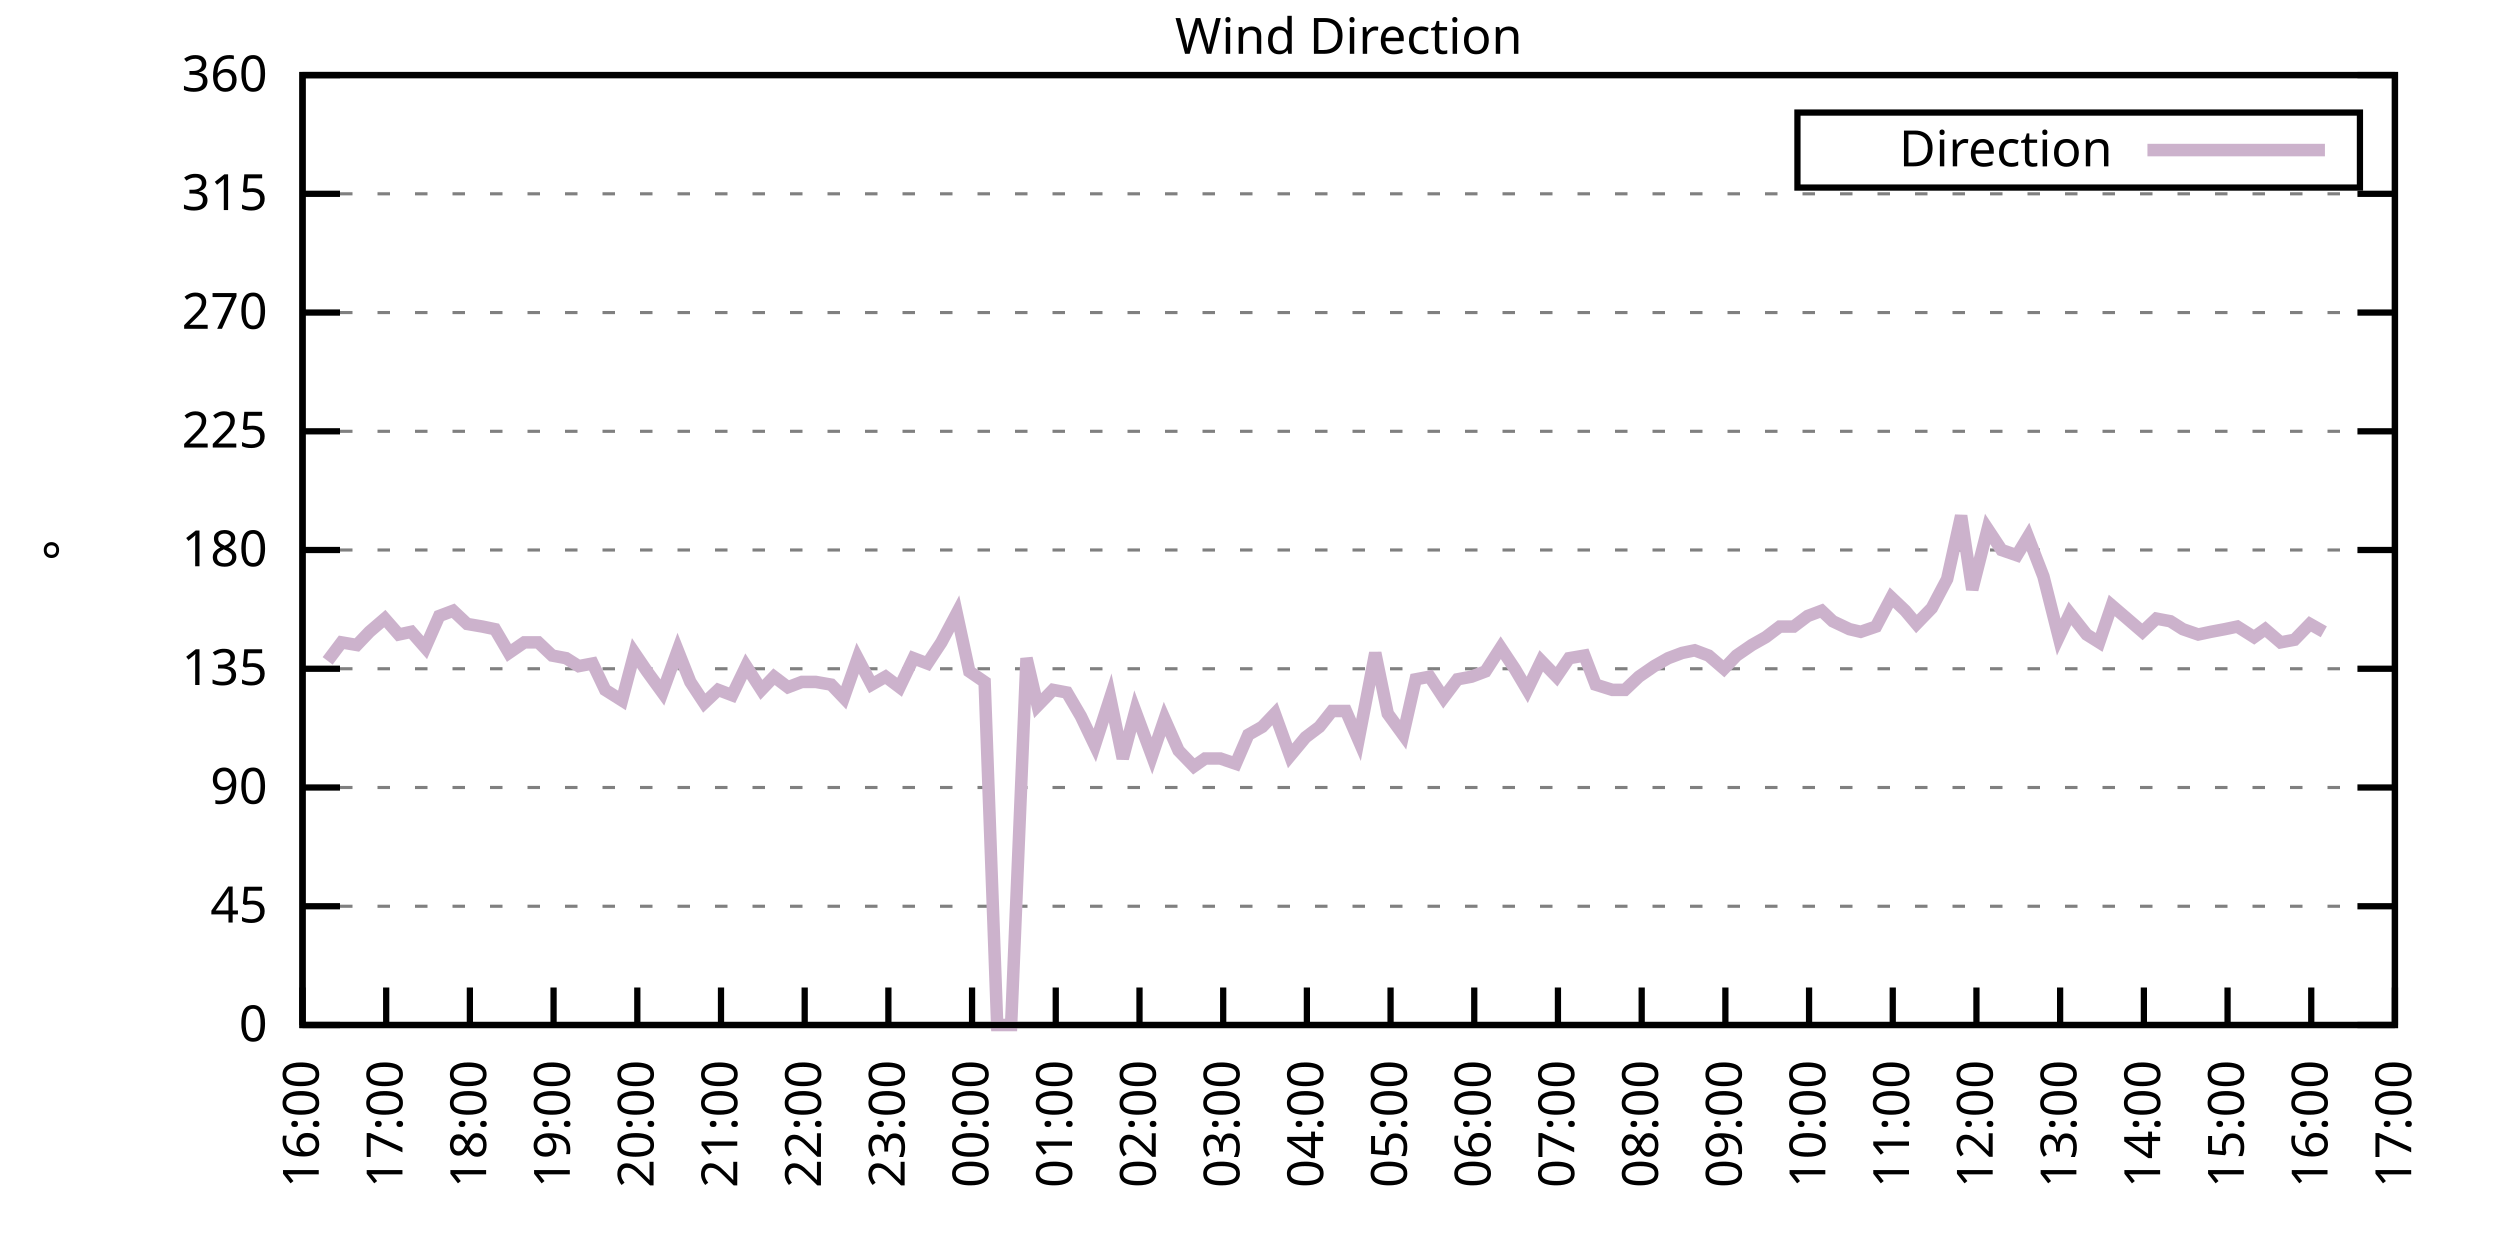
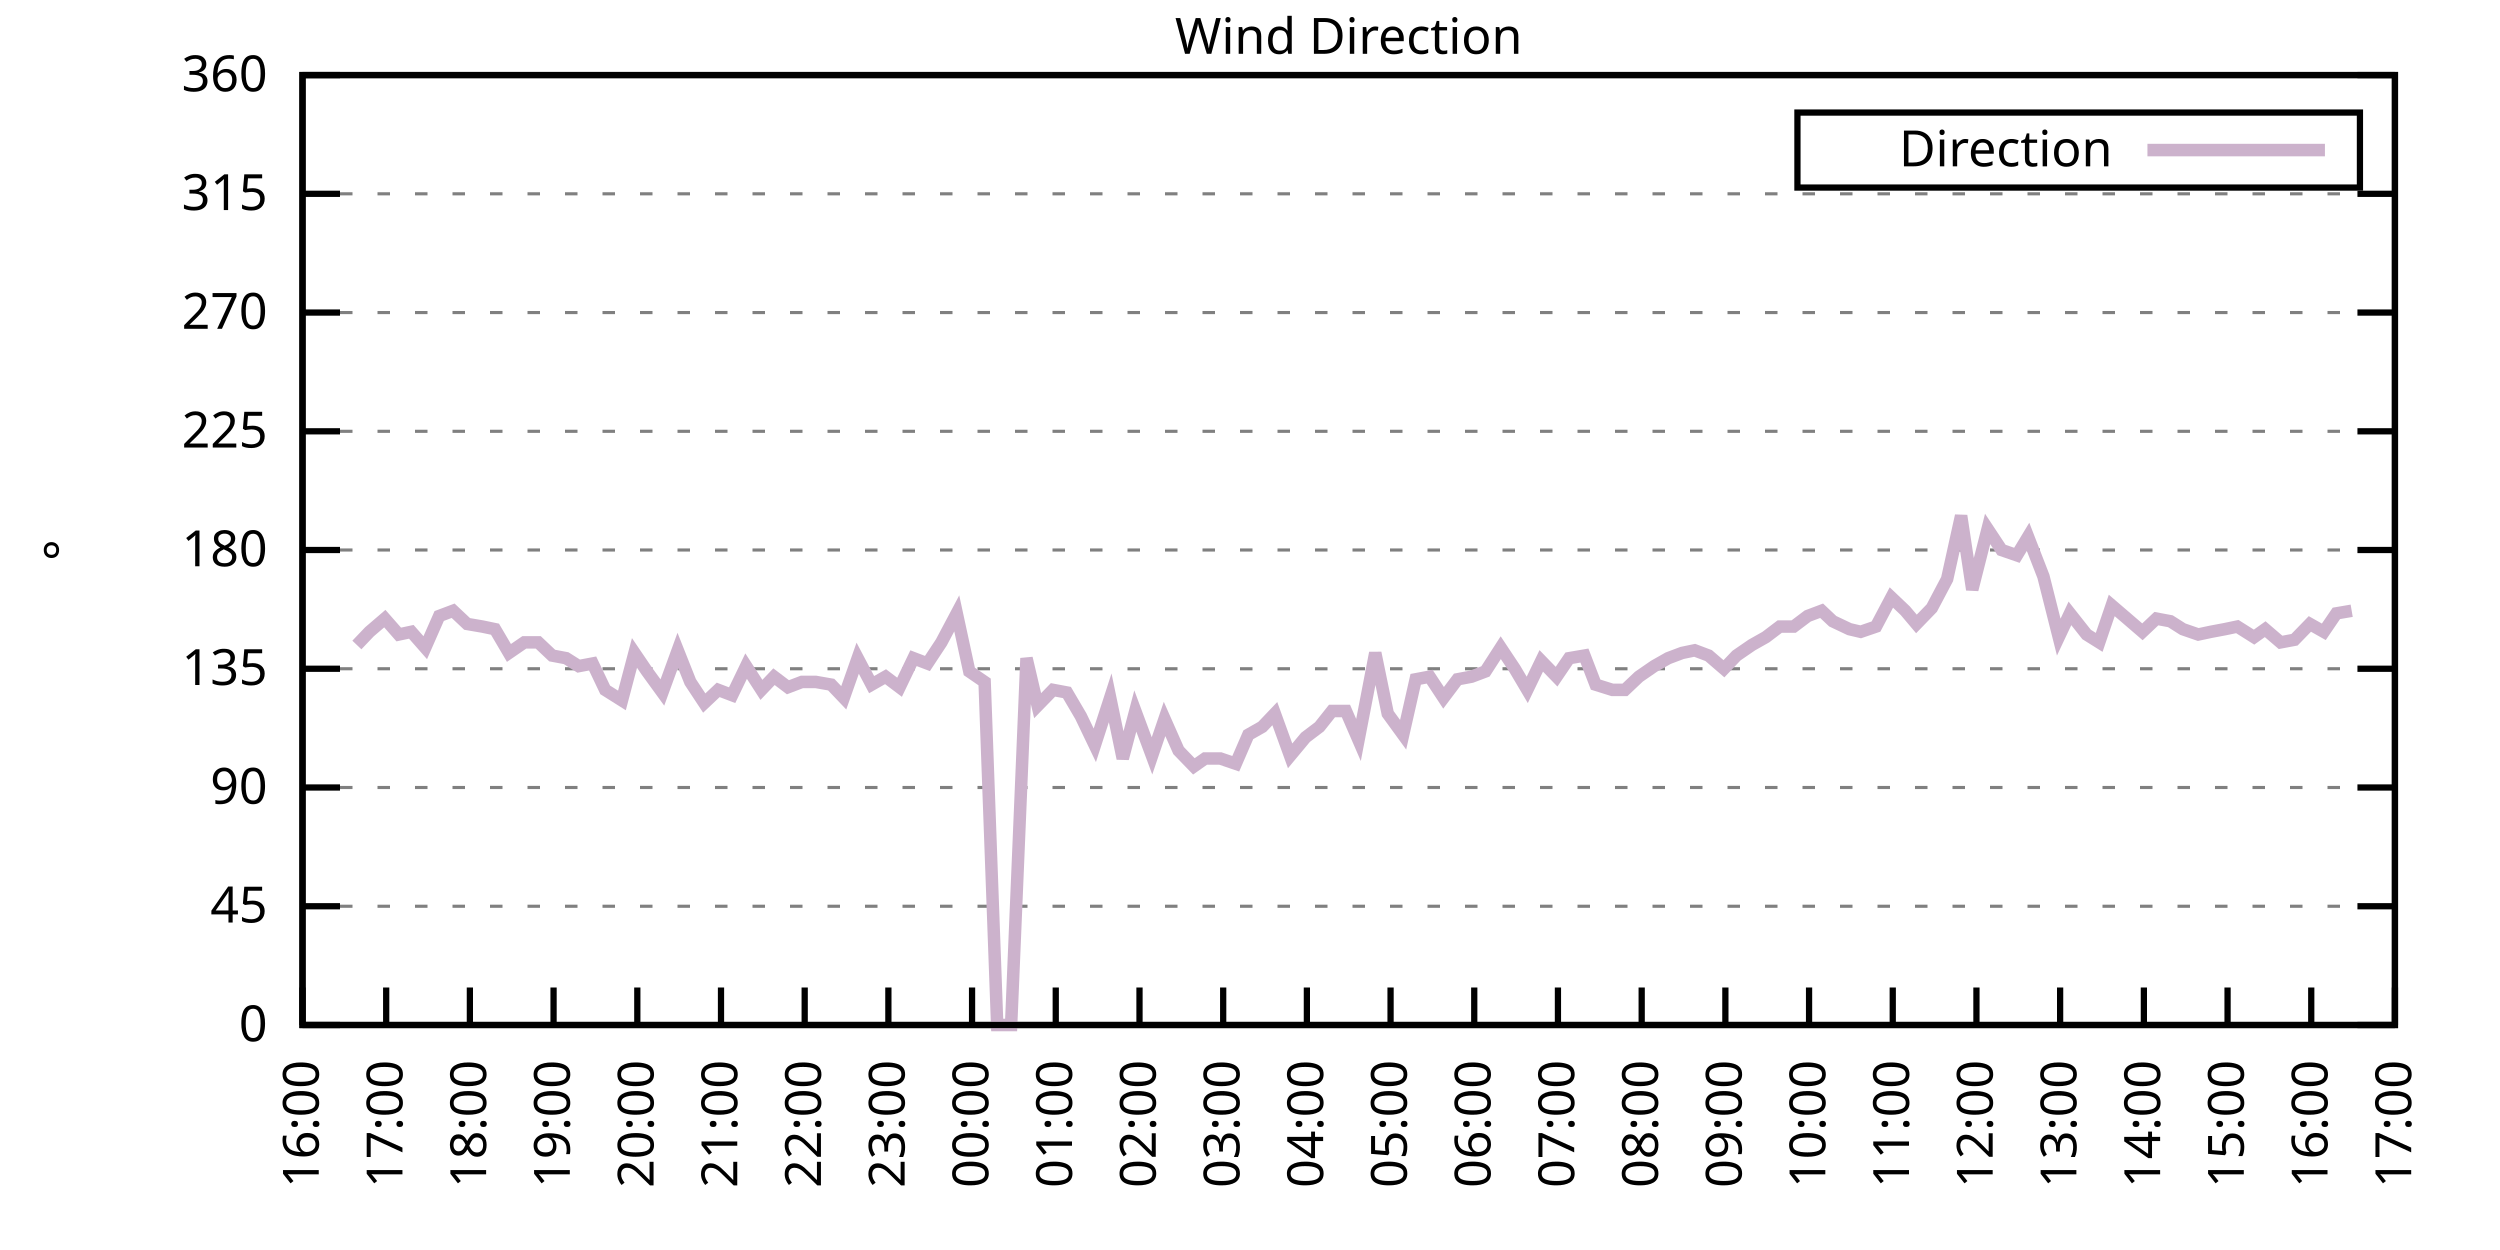
<svg xmlns="http://www.w3.org/2000/svg" xmlns:xlink="http://www.w3.org/1999/xlink" width="400" height="200" viewBox="0 0 400 200">
  <g id="gnuplot_canvas">
    <rect x="0" y="0" width="400" height="200" fill="none" />
    <defs>
      <circle id="gpDot" r="0.5" stroke-width="0.5" stroke="currentColor" />
      <path id="gpPt0" stroke-width="0.333" stroke="currentColor" d="M-1,0 h2 M0,-1 v2" />
      <path id="gpPt1" stroke-width="0.333" stroke="currentColor" d="M-1,-1 L1,1 M1,-1 L-1,1" />
      <path id="gpPt2" stroke-width="0.333" stroke="currentColor" d="M-1,0 L1,0 M0,-1 L0,1 M-1,-1 L1,1 M-1,1 L1,-1" />
      <rect id="gpPt3" stroke-width="0.333" stroke="currentColor" x="-1" y="-1" width="2" height="2" />
      <rect id="gpPt4" stroke-width="0.333" stroke="currentColor" fill="currentColor" x="-1" y="-1" width="2" height="2" />
      <circle id="gpPt5" stroke-width="0.333" stroke="currentColor" cx="0" cy="0" r="1" />
      <use xlink:href="#gpPt5" id="gpPt6" fill="currentColor" stroke="none" />
      <path id="gpPt7" stroke-width="0.333" stroke="currentColor" d="M0,-1.33 L-1.33,0.67 L1.33,0.67 z" />
      <use xlink:href="#gpPt7" id="gpPt8" fill="currentColor" stroke="none" />
      <use xlink:href="#gpPt7" id="gpPt9" stroke="currentColor" transform="rotate(180)" />
      <use xlink:href="#gpPt9" id="gpPt10" fill="currentColor" stroke="none" />
      <use xlink:href="#gpPt3" id="gpPt11" stroke="currentColor" transform="rotate(45)" />
      <use xlink:href="#gpPt11" id="gpPt12" fill="currentColor" stroke="none" />
      <path id="gpPt13" stroke-width="0.333" stroke="currentColor" d="M0,1.330 L1.265,0.411 L0.782,-1.067 L-0.782,-1.076 L-1.265,0.411 z" />
      <use xlink:href="#gpPt13" id="gpPt14" fill="currentColor" stroke="none" />
      <filter id="textbox" filterUnits="objectBoundingBox" x="0" y="0" height="1" width="1">
        <feFlood flood-color="white" flood-opacity="1" result="bgnd" />
        <feComposite in="SourceGraphic" in2="bgnd" operator="atop" />
      </filter>
      <filter id="greybox" filterUnits="objectBoundingBox" x="0" y="0" height="1" width="1">
        <feFlood flood-color="lightgrey" flood-opacity="1" result="grey" />
        <feComposite in="SourceGraphic" in2="grey" operator="atop" />
      </filter>
    </defs>
    <g fill="none" color="white" stroke="currentColor" stroke-width="1.00" stroke-linecap="butt" stroke-linejoin="miter">
</g>
    <g fill="none" color="black" stroke="currentColor" stroke-width="1.00" stroke-linecap="butt" stroke-linejoin="miter">
      <g stroke="none" shape-rendering="crispEdges">
        <polygon fill="rgb(255, 255, 255)" points="48.40,164.00 383.18,164.00 383.18,12.02 48.40,12.02 " />
      </g>
    </g>
    <g fill="none" color="black" stroke="currentColor" stroke-width="1.00" stroke-linecap="butt" stroke-linejoin="miter">
</g>
    <g fill="none" color="black" stroke="black" stroke-width="0.50" stroke-linecap="butt" stroke-linejoin="miter">
</g>
    <g fill="none" color="gray" stroke="currentColor" stroke-width="0.50" stroke-linecap="butt" stroke-linejoin="miter">
      <path stroke="gray" stroke-dasharray="2,4" class="gridline" d="M48.40,164.00 L383.19,164.00  " />
    </g>
    <g fill="none" color="gray" stroke="gray" stroke-width="1.00" stroke-linecap="butt" stroke-linejoin="miter">
</g>
    <g fill="none" color="black" stroke="currentColor" stroke-width="1.00" stroke-linecap="butt" stroke-linejoin="miter">
      <path stroke="black" d="M48.40,164.00 L54.40,164.00 M383.19,164.00 L377.19,164.00  " />
      <g transform="translate(42.80,166.60)" stroke="none" fill="black" font-family="Sans" font-size="8.00" text-anchor="end">
        <text>
          <tspan font-family="Sans"> 0</tspan>
        </text>
      </g>
    </g>
    <g fill="none" color="black" stroke="currentColor" stroke-width="1.00" stroke-linecap="butt" stroke-linejoin="miter">
</g>
    <g fill="none" color="black" stroke="black" stroke-width="0.50" stroke-linecap="butt" stroke-linejoin="miter">
</g>
    <g fill="none" color="gray" stroke="currentColor" stroke-width="0.50" stroke-linecap="butt" stroke-linejoin="miter">
      <path stroke="gray" stroke-dasharray="2,4" class="gridline" d="M48.40,145.00 L383.19,145.00  " />
    </g>
    <g fill="none" color="gray" stroke="gray" stroke-width="1.00" stroke-linecap="butt" stroke-linejoin="miter">
</g>
    <g fill="none" color="black" stroke="currentColor" stroke-width="1.00" stroke-linecap="butt" stroke-linejoin="miter">
      <path stroke="black" d="M48.40,145.00 L54.40,145.00 M383.19,145.00 L377.19,145.00  " />
      <g transform="translate(42.80,147.60)" stroke="none" fill="black" font-family="Sans" font-size="8.00" text-anchor="end">
        <text>
          <tspan font-family="Sans"> 45</tspan>
        </text>
      </g>
    </g>
    <g fill="none" color="black" stroke="currentColor" stroke-width="1.00" stroke-linecap="butt" stroke-linejoin="miter">
</g>
    <g fill="none" color="black" stroke="black" stroke-width="0.50" stroke-linecap="butt" stroke-linejoin="miter">
</g>
    <g fill="none" color="gray" stroke="currentColor" stroke-width="0.50" stroke-linecap="butt" stroke-linejoin="miter">
      <path stroke="gray" stroke-dasharray="2,4" class="gridline" d="M48.40,126.00 L383.19,126.00  " />
    </g>
    <g fill="none" color="gray" stroke="gray" stroke-width="1.00" stroke-linecap="butt" stroke-linejoin="miter">
</g>
    <g fill="none" color="black" stroke="currentColor" stroke-width="1.00" stroke-linecap="butt" stroke-linejoin="miter">
      <path stroke="black" d="M48.40,126.00 L54.40,126.00 M383.19,126.00 L377.19,126.00  " />
      <g transform="translate(42.80,128.60)" stroke="none" fill="black" font-family="Sans" font-size="8.00" text-anchor="end">
        <text>
          <tspan font-family="Sans"> 90</tspan>
        </text>
      </g>
    </g>
    <g fill="none" color="black" stroke="currentColor" stroke-width="1.00" stroke-linecap="butt" stroke-linejoin="miter">
</g>
    <g fill="none" color="black" stroke="black" stroke-width="0.50" stroke-linecap="butt" stroke-linejoin="miter">
</g>
    <g fill="none" color="gray" stroke="currentColor" stroke-width="0.50" stroke-linecap="butt" stroke-linejoin="miter">
      <path stroke="gray" stroke-dasharray="2,4" class="gridline" d="M48.40,107.00 L383.19,107.00  " />
    </g>
    <g fill="none" color="gray" stroke="gray" stroke-width="1.00" stroke-linecap="butt" stroke-linejoin="miter">
</g>
    <g fill="none" color="black" stroke="currentColor" stroke-width="1.00" stroke-linecap="butt" stroke-linejoin="miter">
      <path stroke="black" d="M48.40,107.00 L54.40,107.00 M383.19,107.00 L377.19,107.00  " />
      <g transform="translate(42.80,109.60)" stroke="none" fill="black" font-family="Sans" font-size="8.00" text-anchor="end">
        <text>
          <tspan font-family="Sans"> 135</tspan>
        </text>
      </g>
    </g>
    <g fill="none" color="black" stroke="currentColor" stroke-width="1.00" stroke-linecap="butt" stroke-linejoin="miter">
</g>
    <g fill="none" color="black" stroke="black" stroke-width="0.50" stroke-linecap="butt" stroke-linejoin="miter">
</g>
    <g fill="none" color="gray" stroke="currentColor" stroke-width="0.50" stroke-linecap="butt" stroke-linejoin="miter">
      <path stroke="gray" stroke-dasharray="2,4" class="gridline" d="M48.40,88.00 L383.19,88.00  " />
    </g>
    <g fill="none" color="gray" stroke="gray" stroke-width="1.00" stroke-linecap="butt" stroke-linejoin="miter">
</g>
    <g fill="none" color="black" stroke="currentColor" stroke-width="1.00" stroke-linecap="butt" stroke-linejoin="miter">
      <path stroke="black" d="M48.40,88.00 L54.40,88.00 M383.19,88.00 L377.19,88.00  " />
      <g transform="translate(42.80,90.60)" stroke="none" fill="black" font-family="Sans" font-size="8.00" text-anchor="end">
        <text>
          <tspan font-family="Sans"> 180</tspan>
        </text>
      </g>
    </g>
    <g fill="none" color="black" stroke="currentColor" stroke-width="1.00" stroke-linecap="butt" stroke-linejoin="miter">
</g>
    <g fill="none" color="black" stroke="black" stroke-width="0.50" stroke-linecap="butt" stroke-linejoin="miter">
</g>
    <g fill="none" color="gray" stroke="currentColor" stroke-width="0.50" stroke-linecap="butt" stroke-linejoin="miter">
      <path stroke="gray" stroke-dasharray="2,4" class="gridline" d="M48.40,69.01 L383.19,69.01  " />
    </g>
    <g fill="none" color="gray" stroke="gray" stroke-width="1.00" stroke-linecap="butt" stroke-linejoin="miter">
</g>
    <g fill="none" color="black" stroke="currentColor" stroke-width="1.00" stroke-linecap="butt" stroke-linejoin="miter">
      <path stroke="black" d="M48.40,69.01 L54.40,69.01 M383.19,69.01 L377.19,69.01  " />
      <g transform="translate(42.80,71.61)" stroke="none" fill="black" font-family="Sans" font-size="8.00" text-anchor="end">
        <text>
          <tspan font-family="Sans"> 225</tspan>
        </text>
      </g>
    </g>
    <g fill="none" color="black" stroke="currentColor" stroke-width="1.00" stroke-linecap="butt" stroke-linejoin="miter">
</g>
    <g fill="none" color="black" stroke="black" stroke-width="0.50" stroke-linecap="butt" stroke-linejoin="miter">
</g>
    <g fill="none" color="gray" stroke="currentColor" stroke-width="0.50" stroke-linecap="butt" stroke-linejoin="miter">
      <path stroke="gray" stroke-dasharray="2,4" class="gridline" d="M48.40,50.01 L383.19,50.01  " />
    </g>
    <g fill="none" color="gray" stroke="gray" stroke-width="1.00" stroke-linecap="butt" stroke-linejoin="miter">
</g>
    <g fill="none" color="black" stroke="currentColor" stroke-width="1.00" stroke-linecap="butt" stroke-linejoin="miter">
      <path stroke="black" d="M48.40,50.01 L54.40,50.01 M383.19,50.01 L377.19,50.01  " />
      <g transform="translate(42.80,52.61)" stroke="none" fill="black" font-family="Sans" font-size="8.00" text-anchor="end">
        <text>
          <tspan font-family="Sans"> 270</tspan>
        </text>
      </g>
    </g>
    <g fill="none" color="black" stroke="currentColor" stroke-width="1.00" stroke-linecap="butt" stroke-linejoin="miter">
</g>
    <g fill="none" color="black" stroke="black" stroke-width="0.50" stroke-linecap="butt" stroke-linejoin="miter">
</g>
    <g fill="none" color="gray" stroke="currentColor" stroke-width="0.50" stroke-linecap="butt" stroke-linejoin="miter">
      <path stroke="gray" stroke-dasharray="2,4" class="gridline" d="M48.40,31.01 L383.19,31.01  " />
    </g>
    <g fill="none" color="gray" stroke="gray" stroke-width="1.00" stroke-linecap="butt" stroke-linejoin="miter">
</g>
    <g fill="none" color="black" stroke="currentColor" stroke-width="1.00" stroke-linecap="butt" stroke-linejoin="miter">
      <path stroke="black" d="M48.40,31.01 L54.40,31.01 M383.19,31.01 L377.19,31.01  " />
      <g transform="translate(42.80,33.61)" stroke="none" fill="black" font-family="Sans" font-size="8.00" text-anchor="end">
        <text>
          <tspan font-family="Sans"> 315</tspan>
        </text>
      </g>
    </g>
    <g fill="none" color="black" stroke="currentColor" stroke-width="1.00" stroke-linecap="butt" stroke-linejoin="miter">
</g>
    <g fill="none" color="black" stroke="black" stroke-width="0.50" stroke-linecap="butt" stroke-linejoin="miter">
</g>
    <g fill="none" color="gray" stroke="currentColor" stroke-width="0.50" stroke-linecap="butt" stroke-linejoin="miter">
      <path stroke="gray" stroke-dasharray="2,4" class="gridline" d="M48.40,12.01 L383.19,12.01  " />
    </g>
    <g fill="none" color="gray" stroke="gray" stroke-width="1.00" stroke-linecap="butt" stroke-linejoin="miter">
</g>
    <g fill="none" color="black" stroke="currentColor" stroke-width="1.00" stroke-linecap="butt" stroke-linejoin="miter">
      <path stroke="black" d="M48.40,12.01 L54.40,12.01 M383.19,12.01 L377.19,12.01  " />
      <g transform="translate(42.80,14.61)" stroke="none" fill="black" font-family="Sans" font-size="8.00" text-anchor="end">
        <text>
          <tspan font-family="Sans"> 360</tspan>
        </text>
      </g>
    </g>
    <g fill="none" color="black" stroke="currentColor" stroke-width="1.00" stroke-linecap="butt" stroke-linejoin="miter">
      <path stroke="black" d="M48.40,164.00 L48.40,158.00  " />
      <g transform="translate(51.00,169.60) rotate(270.00)" stroke="none" fill="black" font-family="Sans" font-size="8.00" text-anchor="end">
        <text>
          <tspan font-family="Sans">16:00</tspan>
        </text>
      </g>
    </g>
    <g fill="none" color="black" stroke="currentColor" stroke-width="1.00" stroke-linecap="butt" stroke-linejoin="miter">
      <path stroke="black" d="M61.79,164.00 L61.79,158.00  " />
      <g transform="translate(64.39,169.60) rotate(270.00)" stroke="none" fill="black" font-family="Sans" font-size="8.00" text-anchor="end">
        <text>
          <tspan font-family="Sans">17:00</tspan>
        </text>
      </g>
    </g>
    <g fill="none" color="black" stroke="currentColor" stroke-width="1.00" stroke-linecap="butt" stroke-linejoin="miter">
      <path stroke="black" d="M75.18,164.00 L75.18,158.00  " />
      <g transform="translate(77.78,169.60) rotate(270.00)" stroke="none" fill="black" font-family="Sans" font-size="8.00" text-anchor="end">
        <text>
          <tspan font-family="Sans">18:00</tspan>
        </text>
      </g>
    </g>
    <g fill="none" color="black" stroke="currentColor" stroke-width="1.00" stroke-linecap="butt" stroke-linejoin="miter">
      <path stroke="black" d="M88.57,164.00 L88.57,158.00  " />
      <g transform="translate(91.17,169.60) rotate(270.00)" stroke="none" fill="black" font-family="Sans" font-size="8.00" text-anchor="end">
        <text>
          <tspan font-family="Sans">19:00</tspan>
        </text>
      </g>
    </g>
    <g fill="none" color="black" stroke="currentColor" stroke-width="1.00" stroke-linecap="butt" stroke-linejoin="miter">
      <path stroke="black" d="M101.97,164.00 L101.97,158.00  " />
      <g transform="translate(104.57,169.60) rotate(270.00)" stroke="none" fill="black" font-family="Sans" font-size="8.00" text-anchor="end">
        <text>
          <tspan font-family="Sans">20:00</tspan>
        </text>
      </g>
    </g>
    <g fill="none" color="black" stroke="currentColor" stroke-width="1.00" stroke-linecap="butt" stroke-linejoin="miter">
      <path stroke="black" d="M115.36,164.00 L115.36,158.00  " />
      <g transform="translate(117.96,169.60) rotate(270.00)" stroke="none" fill="black" font-family="Sans" font-size="8.00" text-anchor="end">
        <text>
          <tspan font-family="Sans">21:00</tspan>
        </text>
      </g>
    </g>
    <g fill="none" color="black" stroke="currentColor" stroke-width="1.00" stroke-linecap="butt" stroke-linejoin="miter">
      <path stroke="black" d="M128.75,164.00 L128.75,158.00  " />
      <g transform="translate(131.35,169.60) rotate(270.00)" stroke="none" fill="black" font-family="Sans" font-size="8.00" text-anchor="end">
        <text>
          <tspan font-family="Sans">22:00</tspan>
        </text>
      </g>
    </g>
    <g fill="none" color="black" stroke="currentColor" stroke-width="1.00" stroke-linecap="butt" stroke-linejoin="miter">
      <path stroke="black" d="M142.14,164.00 L142.14,158.00  " />
      <g transform="translate(144.74,169.60) rotate(270.00)" stroke="none" fill="black" font-family="Sans" font-size="8.00" text-anchor="end">
        <text>
          <tspan font-family="Sans">23:00</tspan>
        </text>
      </g>
    </g>
    <g fill="none" color="black" stroke="currentColor" stroke-width="1.00" stroke-linecap="butt" stroke-linejoin="miter">
      <path stroke="black" d="M155.53,164.00 L155.53,158.00  " />
      <g transform="translate(158.13,169.60) rotate(270.00)" stroke="none" fill="black" font-family="Sans" font-size="8.00" text-anchor="end">
        <text>
          <tspan font-family="Sans">00:00</tspan>
        </text>
      </g>
    </g>
    <g fill="none" color="black" stroke="currentColor" stroke-width="1.00" stroke-linecap="butt" stroke-linejoin="miter">
      <path stroke="black" d="M168.92,164.00 L168.92,158.00  " />
      <g transform="translate(171.52,169.60) rotate(270.00)" stroke="none" fill="black" font-family="Sans" font-size="8.00" text-anchor="end">
        <text>
          <tspan font-family="Sans">01:00</tspan>
        </text>
      </g>
    </g>
    <g fill="none" color="black" stroke="currentColor" stroke-width="1.00" stroke-linecap="butt" stroke-linejoin="miter">
      <path stroke="black" d="M182.32,164.00 L182.32,158.00  " />
      <g transform="translate(184.92,169.60) rotate(270.00)" stroke="none" fill="black" font-family="Sans" font-size="8.00" text-anchor="end">
        <text>
          <tspan font-family="Sans">02:00</tspan>
        </text>
      </g>
    </g>
    <g fill="none" color="black" stroke="currentColor" stroke-width="1.00" stroke-linecap="butt" stroke-linejoin="miter">
      <path stroke="black" d="M195.71,164.00 L195.71,158.00  " />
      <g transform="translate(198.31,169.60) rotate(270.00)" stroke="none" fill="black" font-family="Sans" font-size="8.00" text-anchor="end">
        <text>
          <tspan font-family="Sans">03:00</tspan>
        </text>
      </g>
    </g>
    <g fill="none" color="black" stroke="currentColor" stroke-width="1.00" stroke-linecap="butt" stroke-linejoin="miter">
      <path stroke="black" d="M209.10,164.00 L209.10,158.00  " />
      <g transform="translate(211.70,169.60) rotate(270.00)" stroke="none" fill="black" font-family="Sans" font-size="8.00" text-anchor="end">
        <text>
          <tspan font-family="Sans">04:00</tspan>
        </text>
      </g>
    </g>
    <g fill="none" color="black" stroke="currentColor" stroke-width="1.00" stroke-linecap="butt" stroke-linejoin="miter">
      <path stroke="black" d="M222.49,164.00 L222.49,158.00  " />
      <g transform="translate(225.09,169.60) rotate(270.00)" stroke="none" fill="black" font-family="Sans" font-size="8.00" text-anchor="end">
        <text>
          <tspan font-family="Sans">05:00</tspan>
        </text>
      </g>
    </g>
    <g fill="none" color="black" stroke="currentColor" stroke-width="1.00" stroke-linecap="butt" stroke-linejoin="miter">
      <path stroke="black" d="M235.88,164.00 L235.88,158.00  " />
      <g transform="translate(238.48,169.60) rotate(270.00)" stroke="none" fill="black" font-family="Sans" font-size="8.00" text-anchor="end">
        <text>
          <tspan font-family="Sans">06:00</tspan>
        </text>
      </g>
    </g>
    <g fill="none" color="black" stroke="currentColor" stroke-width="1.00" stroke-linecap="butt" stroke-linejoin="miter">
      <path stroke="black" d="M249.27,164.00 L249.27,158.00  " />
      <g transform="translate(251.87,169.60) rotate(270.00)" stroke="none" fill="black" font-family="Sans" font-size="8.00" text-anchor="end">
        <text>
          <tspan font-family="Sans">07:00</tspan>
        </text>
      </g>
    </g>
    <g fill="none" color="black" stroke="currentColor" stroke-width="1.00" stroke-linecap="butt" stroke-linejoin="miter">
      <path stroke="black" d="M262.67,164.00 L262.67,158.00  " />
      <g transform="translate(265.27,169.60) rotate(270.00)" stroke="none" fill="black" font-family="Sans" font-size="8.00" text-anchor="end">
        <text>
          <tspan font-family="Sans">08:00</tspan>
        </text>
      </g>
    </g>
    <g fill="none" color="black" stroke="currentColor" stroke-width="1.00" stroke-linecap="butt" stroke-linejoin="miter">
      <path stroke="black" d="M276.06,164.00 L276.06,158.00  " />
      <g transform="translate(278.66,169.60) rotate(270.00)" stroke="none" fill="black" font-family="Sans" font-size="8.00" text-anchor="end">
        <text>
          <tspan font-family="Sans">09:00</tspan>
        </text>
      </g>
    </g>
    <g fill="none" color="black" stroke="currentColor" stroke-width="1.00" stroke-linecap="butt" stroke-linejoin="miter">
      <path stroke="black" d="M289.45,164.00 L289.45,158.00  " />
      <g transform="translate(292.05,169.60) rotate(270.00)" stroke="none" fill="black" font-family="Sans" font-size="8.00" text-anchor="end">
        <text>
          <tspan font-family="Sans">10:00</tspan>
        </text>
      </g>
    </g>
    <g fill="none" color="black" stroke="currentColor" stroke-width="1.00" stroke-linecap="butt" stroke-linejoin="miter">
      <path stroke="black" d="M302.84,164.00 L302.84,158.00  " />
      <g transform="translate(305.44,169.60) rotate(270.00)" stroke="none" fill="black" font-family="Sans" font-size="8.00" text-anchor="end">
        <text>
          <tspan font-family="Sans">11:00</tspan>
        </text>
      </g>
    </g>
    <g fill="none" color="black" stroke="currentColor" stroke-width="1.00" stroke-linecap="butt" stroke-linejoin="miter">
      <path stroke="black" d="M316.23,164.00 L316.23,158.00  " />
      <g transform="translate(318.83,169.60) rotate(270.00)" stroke="none" fill="black" font-family="Sans" font-size="8.00" text-anchor="end">
        <text>
          <tspan font-family="Sans">12:00</tspan>
        </text>
      </g>
    </g>
    <g fill="none" color="black" stroke="currentColor" stroke-width="1.00" stroke-linecap="butt" stroke-linejoin="miter">
      <path stroke="black" d="M329.62,164.00 L329.62,158.00  " />
      <g transform="translate(332.22,169.60) rotate(270.00)" stroke="none" fill="black" font-family="Sans" font-size="8.00" text-anchor="end">
        <text>
          <tspan font-family="Sans">13:00</tspan>
        </text>
      </g>
    </g>
    <g fill="none" color="black" stroke="currentColor" stroke-width="1.00" stroke-linecap="butt" stroke-linejoin="miter">
      <path stroke="black" d="M343.02,164.00 L343.02,158.00  " />
      <g transform="translate(345.62,169.60) rotate(270.00)" stroke="none" fill="black" font-family="Sans" font-size="8.00" text-anchor="end">
        <text>
          <tspan font-family="Sans">14:00</tspan>
        </text>
      </g>
    </g>
    <g fill="none" color="black" stroke="currentColor" stroke-width="1.00" stroke-linecap="butt" stroke-linejoin="miter">
      <path stroke="black" d="M356.41,164.00 L356.41,158.00  " />
      <g transform="translate(359.01,169.60) rotate(270.00)" stroke="none" fill="black" font-family="Sans" font-size="8.00" text-anchor="end">
        <text>
          <tspan font-family="Sans">15:00</tspan>
        </text>
      </g>
    </g>
    <g fill="none" color="black" stroke="currentColor" stroke-width="1.00" stroke-linecap="butt" stroke-linejoin="miter">
      <path stroke="black" d="M369.80,164.00 L369.80,158.00  " />
      <g transform="translate(372.40,169.60) rotate(270.00)" stroke="none" fill="black" font-family="Sans" font-size="8.00" text-anchor="end">
        <text>
          <tspan font-family="Sans">16:00</tspan>
        </text>
      </g>
    </g>
    <g fill="none" color="black" stroke="currentColor" stroke-width="1.00" stroke-linecap="butt" stroke-linejoin="miter">
      <path stroke="black" d="M383.19,164.00 L383.19,158.00  " />
      <g transform="translate(385.79,169.60) rotate(270.00)" stroke="none" fill="black" font-family="Sans" font-size="8.00" text-anchor="end">
        <text>
          <tspan font-family="Sans">17:00</tspan>
        </text>
      </g>
    </g>
    <g fill="none" color="black" stroke="currentColor" stroke-width="1.00" stroke-linecap="butt" stroke-linejoin="miter">
</g>
    <g fill="none" color="black" stroke="currentColor" stroke-width="1.00" stroke-linecap="butt" stroke-linejoin="miter">
      <path stroke="black" d="M48.40,12.01 L48.40,164.00 L383.19,164.00 L383.19,12.01 L48.40,12.01 Z  " />
    </g>
    <g fill="none" color="black" stroke="currentColor" stroke-width="1.00" stroke-linecap="butt" stroke-linejoin="miter">
</g>
    <g fill="none" color="black" stroke="currentColor" stroke-width="1.00" stroke-linecap="butt" stroke-linejoin="miter">
      <path stroke="black" d="M287.59,30.01 L287.59,18.01 L377.59,18.01 L377.59,30.01 L287.59,30.01 Z  " />
    </g>
    <g id="Wind_direction_plot_1">
      <g fill="none" color="white" stroke="black" stroke-width="2.00" stroke-linecap="butt" stroke-linejoin="miter">
</g>
      <g fill="none" color="black" stroke="currentColor" stroke-width="2.00" stroke-linecap="butt" stroke-linejoin="miter">
        <g transform="translate(337.99,26.61)" stroke="none" fill="black" font-family="Sans" font-size="8.00" text-anchor="end">
          <text>
            <tspan font-family="Sans">Direction</tspan>
          </text>
        </g>
      </g>
      <g fill="none" color="black" stroke="currentColor" stroke-width="2.00" stroke-linecap="butt" stroke-linejoin="miter">
-         <path stroke="rgb(204, 178, 204)" d="M343.59,24.01 L371.99,24.01 M52.42,105.74 L54.65,102.78 L57.10,103.20 L59.11,101.09 L61.57,98.98 L63.80,101.52   L65.81,101.09 L68.04,103.63 L70.27,98.56 L72.50,97.72 L74.74,99.83 L77.19,100.25 L79.20,100.67 L81.43,104.47   L83.89,102.78 L86.12,102.78 L88.35,104.89 L90.58,105.31 L92.59,106.58 L94.82,106.16 L96.83,110.38 L99.51,112.07   L101.52,104.47 L103.53,107.43 L105.98,110.80 L108.44,104.05 L110.45,109.11 L112.68,112.49 L114.91,110.38 L117.14,111.23   L119.38,106.58 L121.83,110.38 L123.84,108.27 L126.07,109.96 L128.30,109.11 L130.54,109.11 L132.99,109.54 L135.00,111.65   L137.23,105.31 L139.46,109.54 L141.69,108.27 L143.93,109.96 L146.16,105.31 L148.39,106.16 L150.62,102.78 L153.08,98.14   L155.09,107.43 L157.54,109.11 L159.55,164.00 L161.78,164.00 L164.24,105.31 L166.02,112.91 L168.48,110.38 L170.71,110.80   L172.94,114.60 L175.17,119.25 L177.63,111.65 L179.64,121.36 L181.65,113.76 L184.32,120.94 L186.33,115.03 L188.57,120.09   L191.02,122.62 L192.81,121.36 L195.26,121.36 L197.72,122.20 L199.73,117.56 L201.96,116.29 L203.97,114.18 L206.42,120.94   L208.88,117.98 L211.11,116.29 L213.12,113.76 L215.35,113.76 L217.36,118.40 L220.04,104.47 L222.04,114.18 L224.50,117.56   L226.51,108.69 L228.74,108.27 L230.97,111.65 L233.20,108.69 L235.44,108.27 L237.67,107.43 L240.12,103.63 L242.36,107.00   L244.36,110.38 L246.60,105.74 L249.05,108.27 L251.06,105.31 L253.51,104.89 L255.30,109.54 L257.98,110.38 L259.99,110.38   L262.22,108.27 L264.67,106.58 L266.91,105.31 L269.14,104.47 L271.15,104.05 L273.38,104.89 L275.83,107.00 L277.84,104.89   L280.30,103.20 L282.53,101.94 L284.76,100.25 L286.99,100.25 L289.23,98.56 L291.46,97.72 L293.24,99.40 L295.92,100.67   L297.71,101.09 L300.16,100.25 L302.62,95.60 L304.85,97.72 L306.63,99.83 L309.09,97.29 L311.54,92.65 L313.78,82.52   L315.56,94.34 L318.02,84.63 L320.25,88.00 L322.70,88.85 L324.49,85.89 L326.95,92.23 L329.40,101.94 L331.19,98.14   L333.86,101.52 L335.87,102.78 L337.88,96.87 L340.34,98.98 L342.79,101.09 L345.02,98.98 L347.26,99.40 L349.26,100.67   L351.72,101.52 L353.73,101.09 L355.96,100.67 L357.97,100.25 L360.65,101.94 L362.43,100.67 L364.89,102.78 L367.12,102.36   L369.58,99.83 L371.81,101.09  " />
+         <path stroke="rgb(204, 178, 204)" d="M343.59,24.01 L371.99,24.01 M57.10,103.20 L59.11,101.09 L61.57,98.98 L63.80,101.52 L65.81,101.09 L68.04,103.63   L70.27,98.56 L72.50,97.72 L74.74,99.83 L77.19,100.25 L79.20,100.67 L81.43,104.47 L83.89,102.78 L86.12,102.78   L88.35,104.89 L90.58,105.31 L92.59,106.58 L94.82,106.16 L96.83,110.38 L99.51,112.07 L101.52,104.47 L103.53,107.43   L105.98,110.80 L108.44,104.05 L110.45,109.11 L112.68,112.49 L114.91,110.38 L117.14,111.23 L119.38,106.58 L121.83,110.38   L123.84,108.27 L126.07,109.96 L128.30,109.11 L130.54,109.11 L132.99,109.54 L135.00,111.65 L137.23,105.31 L139.46,109.54   L141.69,108.27 L143.93,109.96 L146.16,105.31 L148.39,106.16 L150.62,102.78 L153.08,98.14 L155.09,107.43 L157.54,109.11   L159.55,164.00 L161.78,164.00 L164.24,105.31 L166.02,112.91 L168.48,110.38 L170.71,110.80 L172.94,114.60 L175.17,119.25   L177.63,111.65 L179.64,121.36 L181.65,113.76 L184.32,120.94 L186.33,115.03 L188.57,120.09 L191.02,122.62 L192.81,121.36   L195.26,121.36 L197.72,122.20 L199.73,117.56 L201.96,116.29 L203.97,114.18 L206.42,120.94 L208.88,117.98 L211.11,116.29   L213.12,113.76 L215.35,113.76 L217.36,118.40 L220.04,104.47 L222.04,114.18 L224.50,117.56 L226.51,108.69 L228.74,108.27   L230.97,111.65 L233.20,108.69 L235.44,108.27 L237.67,107.43 L240.12,103.63 L242.36,107.00 L244.36,110.38 L246.60,105.74   L249.05,108.27 L251.06,105.31 L253.51,104.89 L255.30,109.54 L257.98,110.38 L259.99,110.38 L262.22,108.27 L264.67,106.58   L266.91,105.31 L269.14,104.47 L271.15,104.05 L273.38,104.89 L275.83,107.00 L277.84,104.89 L280.30,103.20 L282.53,101.94   L284.76,100.25 L286.99,100.25 L289.23,98.56 L291.46,97.72 L293.24,99.40 L295.92,100.67 L297.71,101.09 L300.16,100.25   L302.62,95.60 L304.85,97.72 L306.63,99.83 L309.09,97.29 L311.54,92.65 L313.78,82.52 L315.56,94.34 L318.02,84.63   L320.25,88.00 L322.70,88.85 L324.49,85.89 L326.95,92.23 L329.40,101.94 L331.19,98.14 L333.86,101.52 L335.87,102.78   L337.88,96.87 L340.34,98.98 L342.79,101.09 L345.02,98.98 L347.26,99.40 L349.26,100.67 L351.72,101.52 L353.73,101.09   L355.96,100.67 L357.97,100.25 L360.65,101.94 L362.43,100.67 L364.89,102.78 L367.12,102.36 L369.58,99.83 L371.81,101.09   L373.82,98.14 L376.27,97.72  " />
      </g>
    </g>
    <g fill="none" color="black" stroke="currentColor" stroke-width="2.00" stroke-linecap="butt" stroke-linejoin="miter">
</g>
    <g fill="none" color="black" stroke="black" stroke-width="1.00" stroke-linecap="butt" stroke-linejoin="miter">
</g>
    <g fill="none" color="black" stroke="currentColor" stroke-width="1.00" stroke-linecap="butt" stroke-linejoin="miter">
      <path stroke="black" d="M48.40,12.01 L48.40,164.00 L383.19,164.00 L383.19,12.01 L48.40,12.01 Z  " />
      <g transform="translate(12.80,88.01) rotate(270.00)" stroke="none" fill="black" font-family="Sans" font-size="8.00" text-anchor="middle">
        <text>
          <tspan font-family="Sans">°</tspan>
        </text>
      </g>
    </g>
    <g fill="none" color="black" stroke="currentColor" stroke-width="1.00" stroke-linecap="butt" stroke-linejoin="miter">
</g>
    <g fill="none" color="black" stroke="currentColor" stroke-width="1.00" stroke-linecap="butt" stroke-linejoin="miter">
      <g transform="translate(215.79,8.61)" stroke="none" fill="black" font-family="Sans" font-size="8.00" text-anchor="middle">
        <text>
          <tspan font-family="Sans">Wind Direction</tspan>
        </text>
      </g>
    </g>
    <g fill="none" color="black" stroke="currentColor" stroke-width="1.00" stroke-linecap="butt" stroke-linejoin="miter">
</g>
  </g>
</svg>
